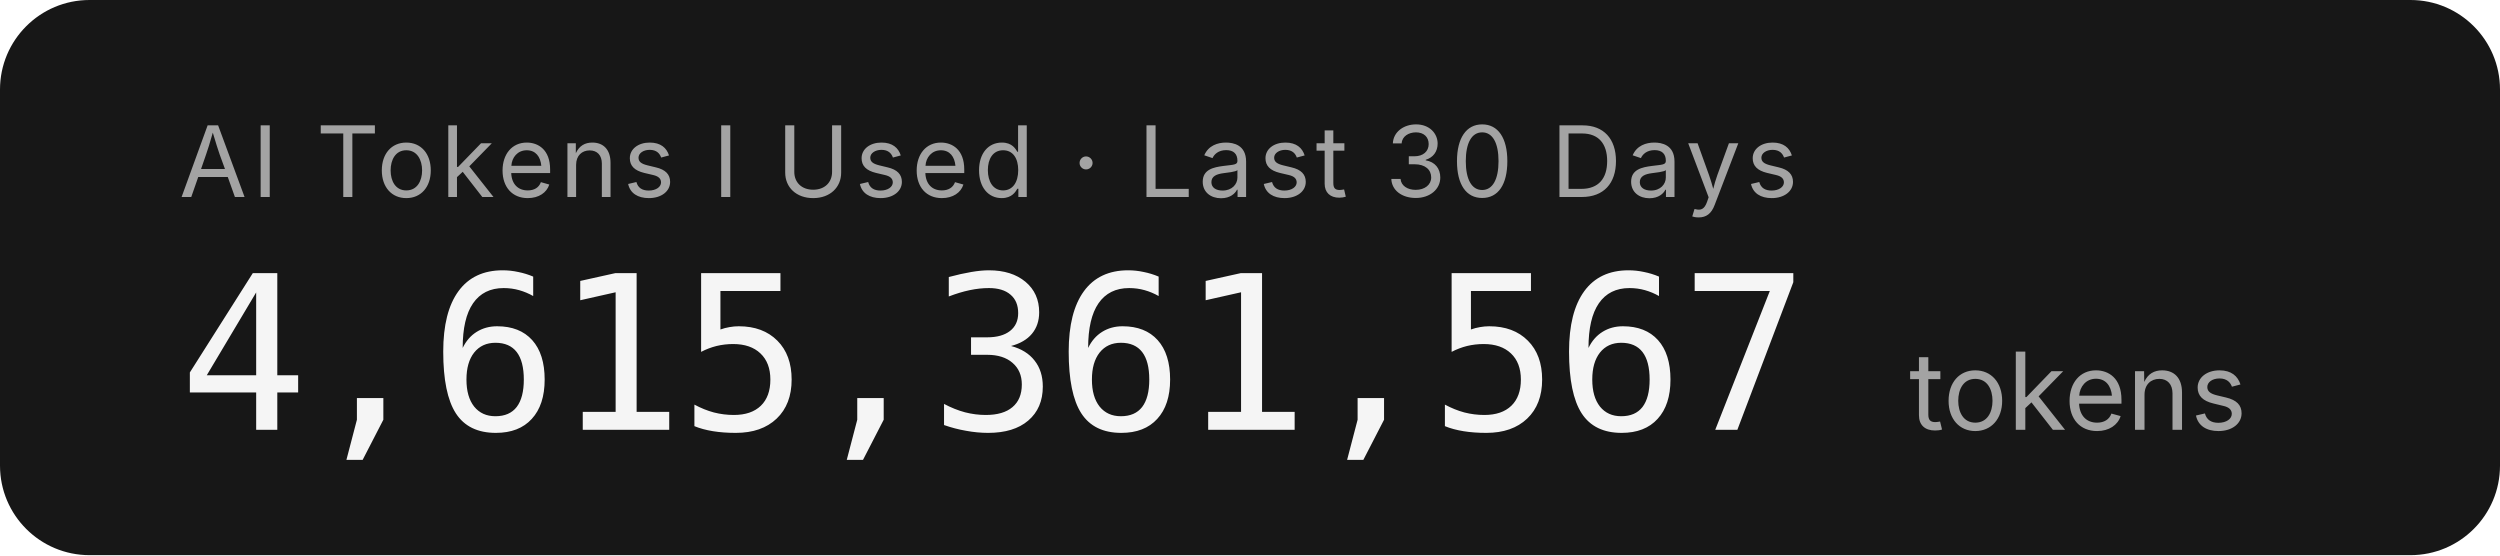
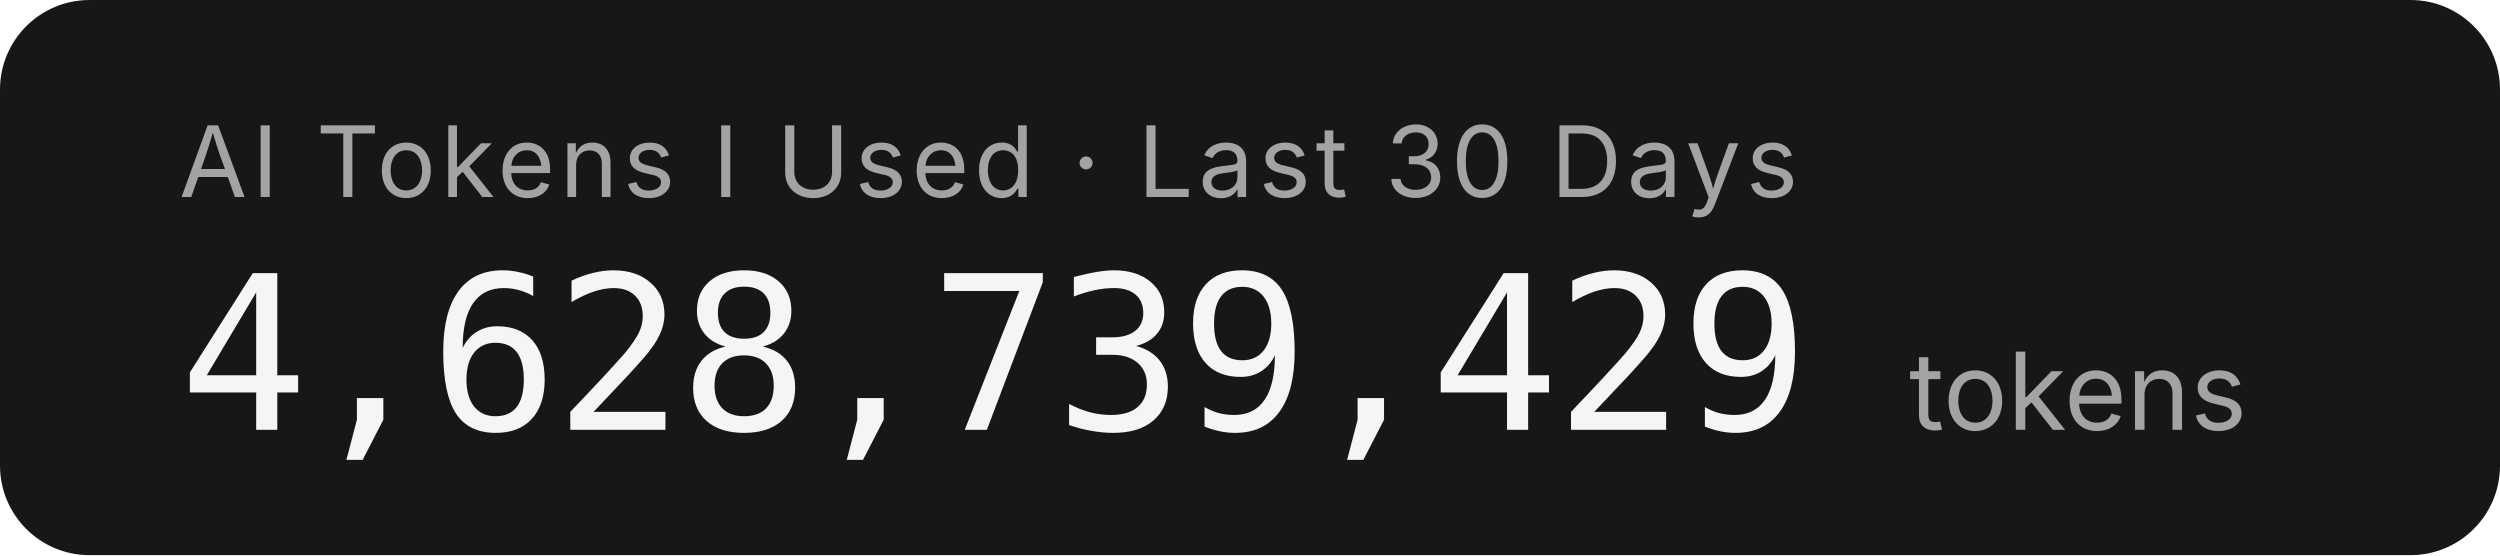
- <svg xmlns="http://www.w3.org/2000/svg" width="279.2" height="62" role="img" aria-label="AI Tokens I Used · Last 30 Days: 4,615,361,567 tokens">
+ <svg xmlns="http://www.w3.org/2000/svg" width="279.2" height="62" role="img" aria-label="AI Tokens I Used · Last 30 Days: 4,628,739,429 tokens">
  <rect width="279.2" height="62" rx="10" fill="#171717" />
  <g font-family="'Inter','SF Pro Display',-apple-system,'Segoe UI',sans-serif">
    <text x="20" y="22" fill="#a3a3a3" font-size="11" letter-spacing="0.05em">AI Tokens I Used · Last 30 Days</text>
-     <text x="20" y="48" fill="#f5f5f5" font-size="24" font-weight="300" font-family="'SF Mono','Cascadia Code','Consolas',monospace" letter-spacing="-0.02em">4,615,361,567</text>
+     <text x="20" y="48" fill="#f5f5f5" font-size="24" font-weight="300" font-family="'SF Mono','Cascadia Code','Consolas',monospace" letter-spacing="-0.02em">4,628,739,429</text>
    <text x="213.2" y="48" fill="#a3a3a3" font-size="12">tokens</text>
  </g>
</svg>
